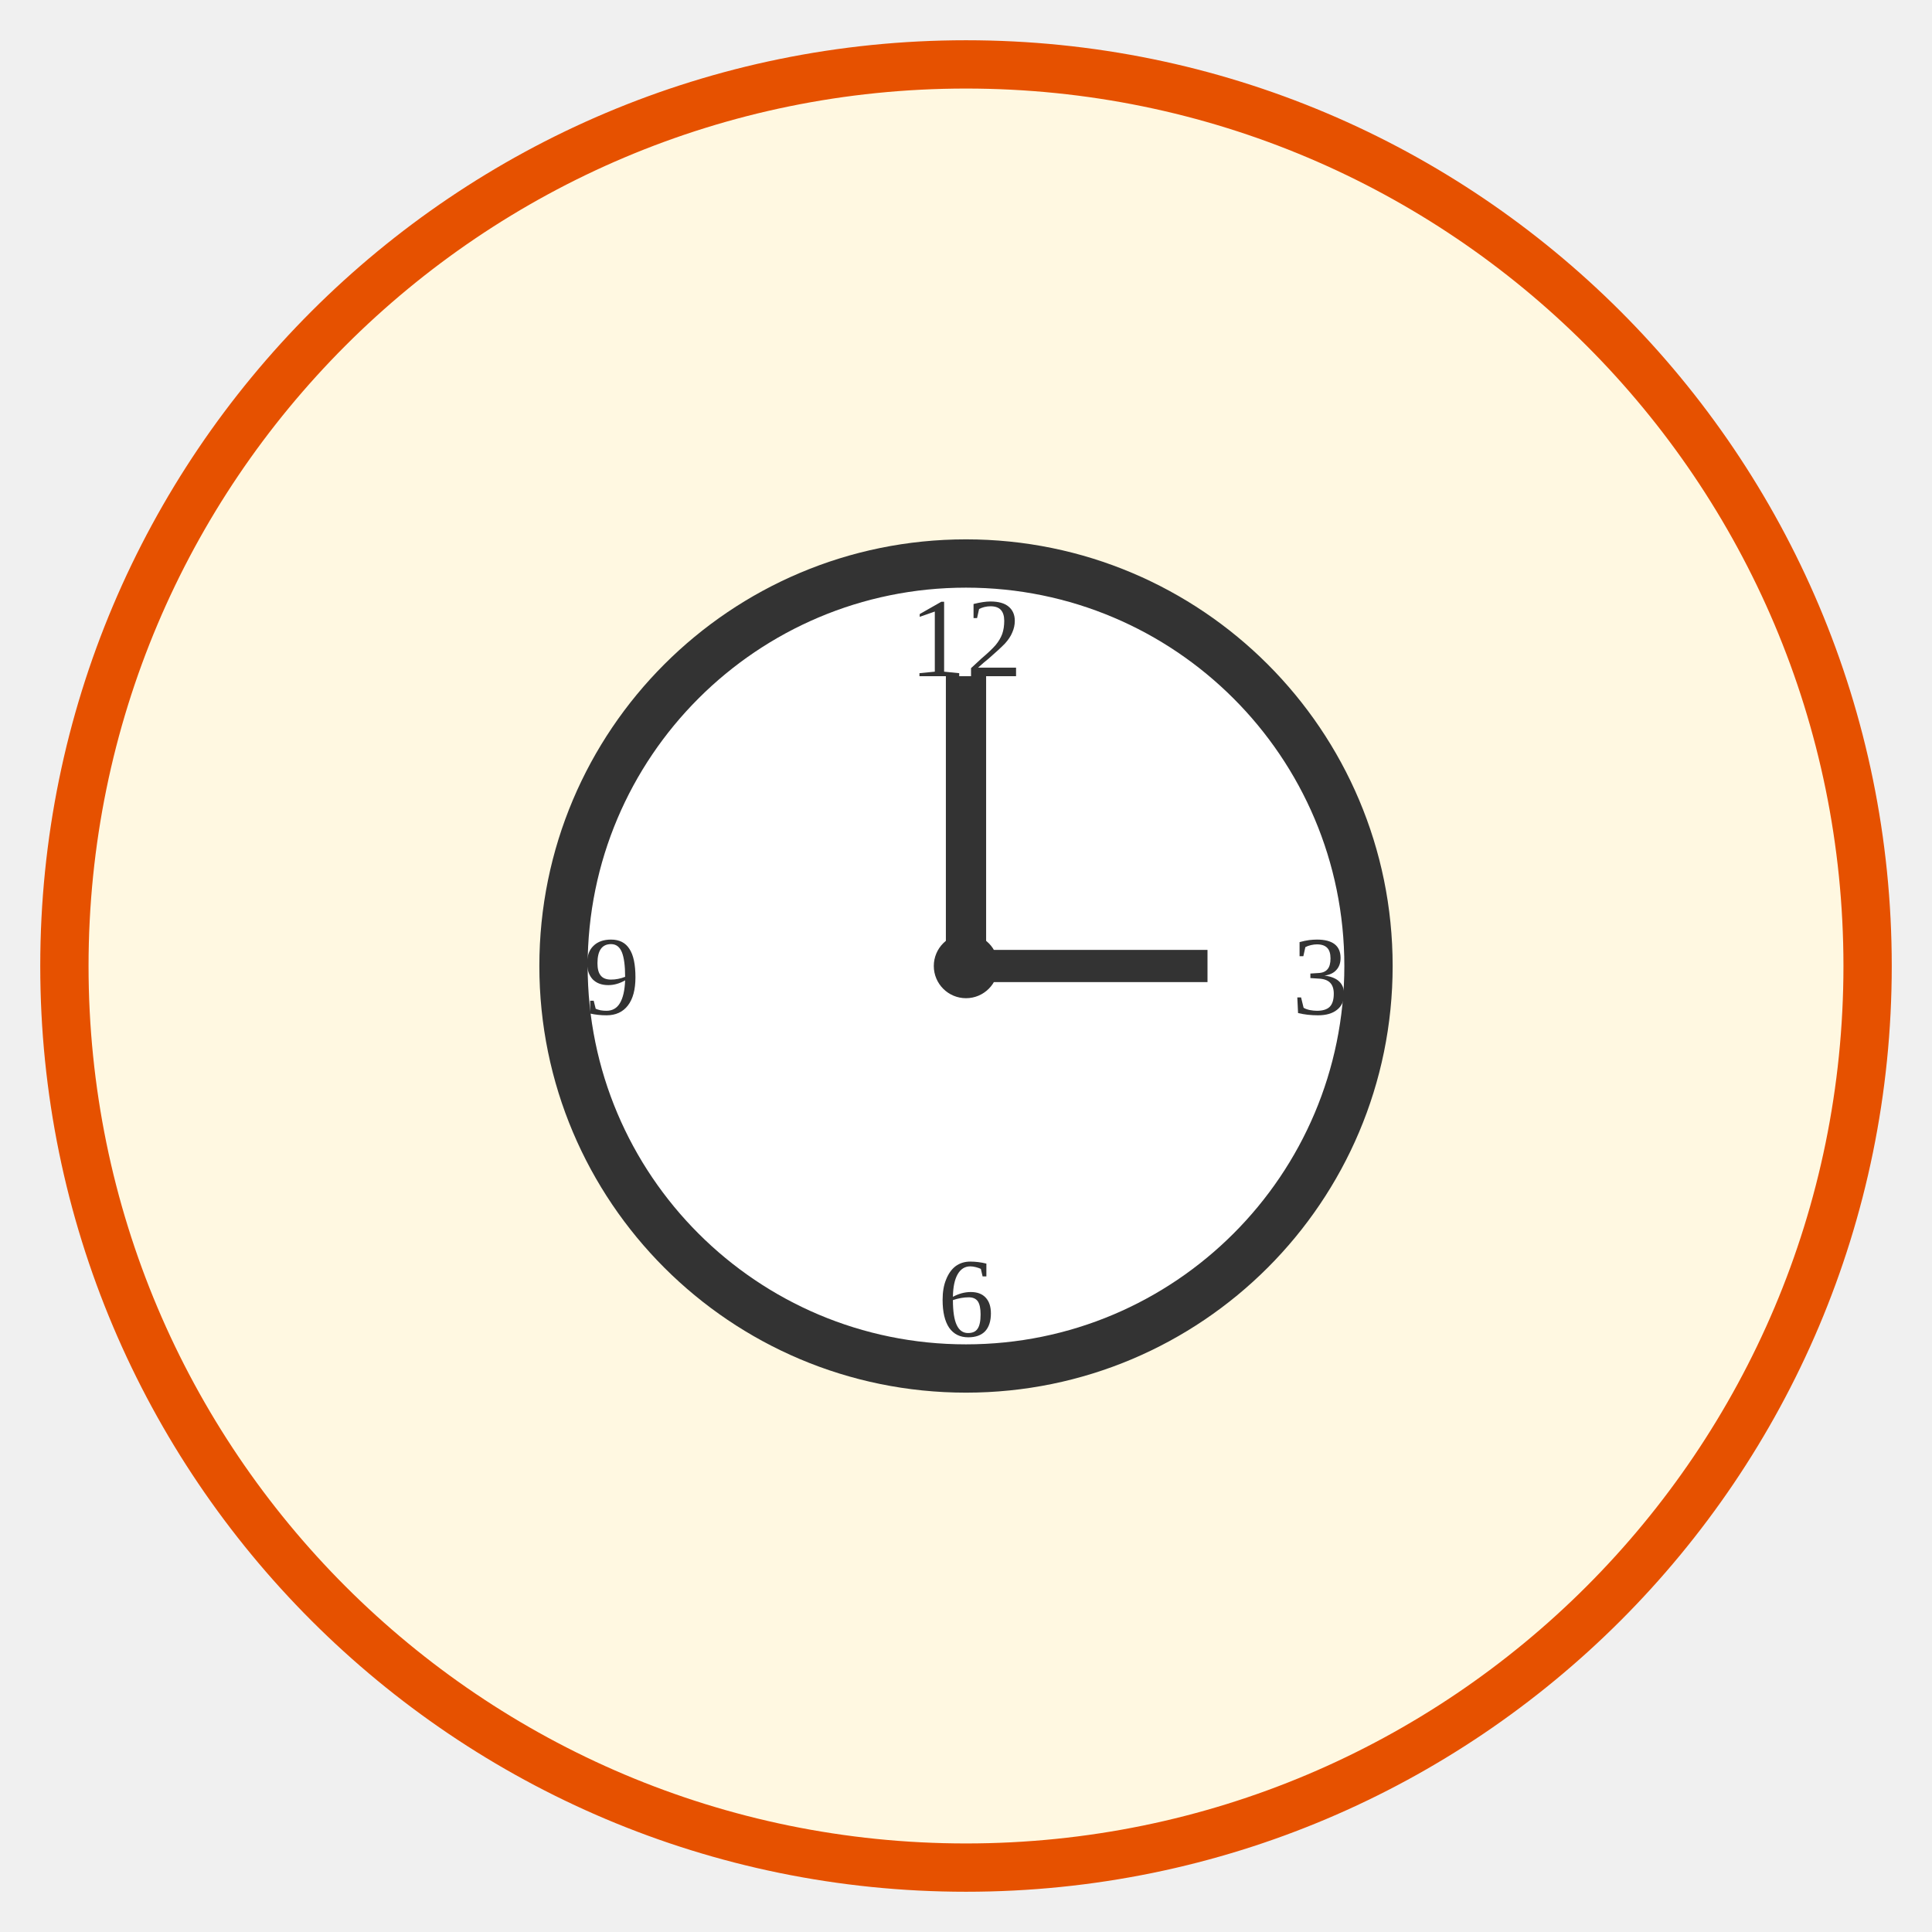
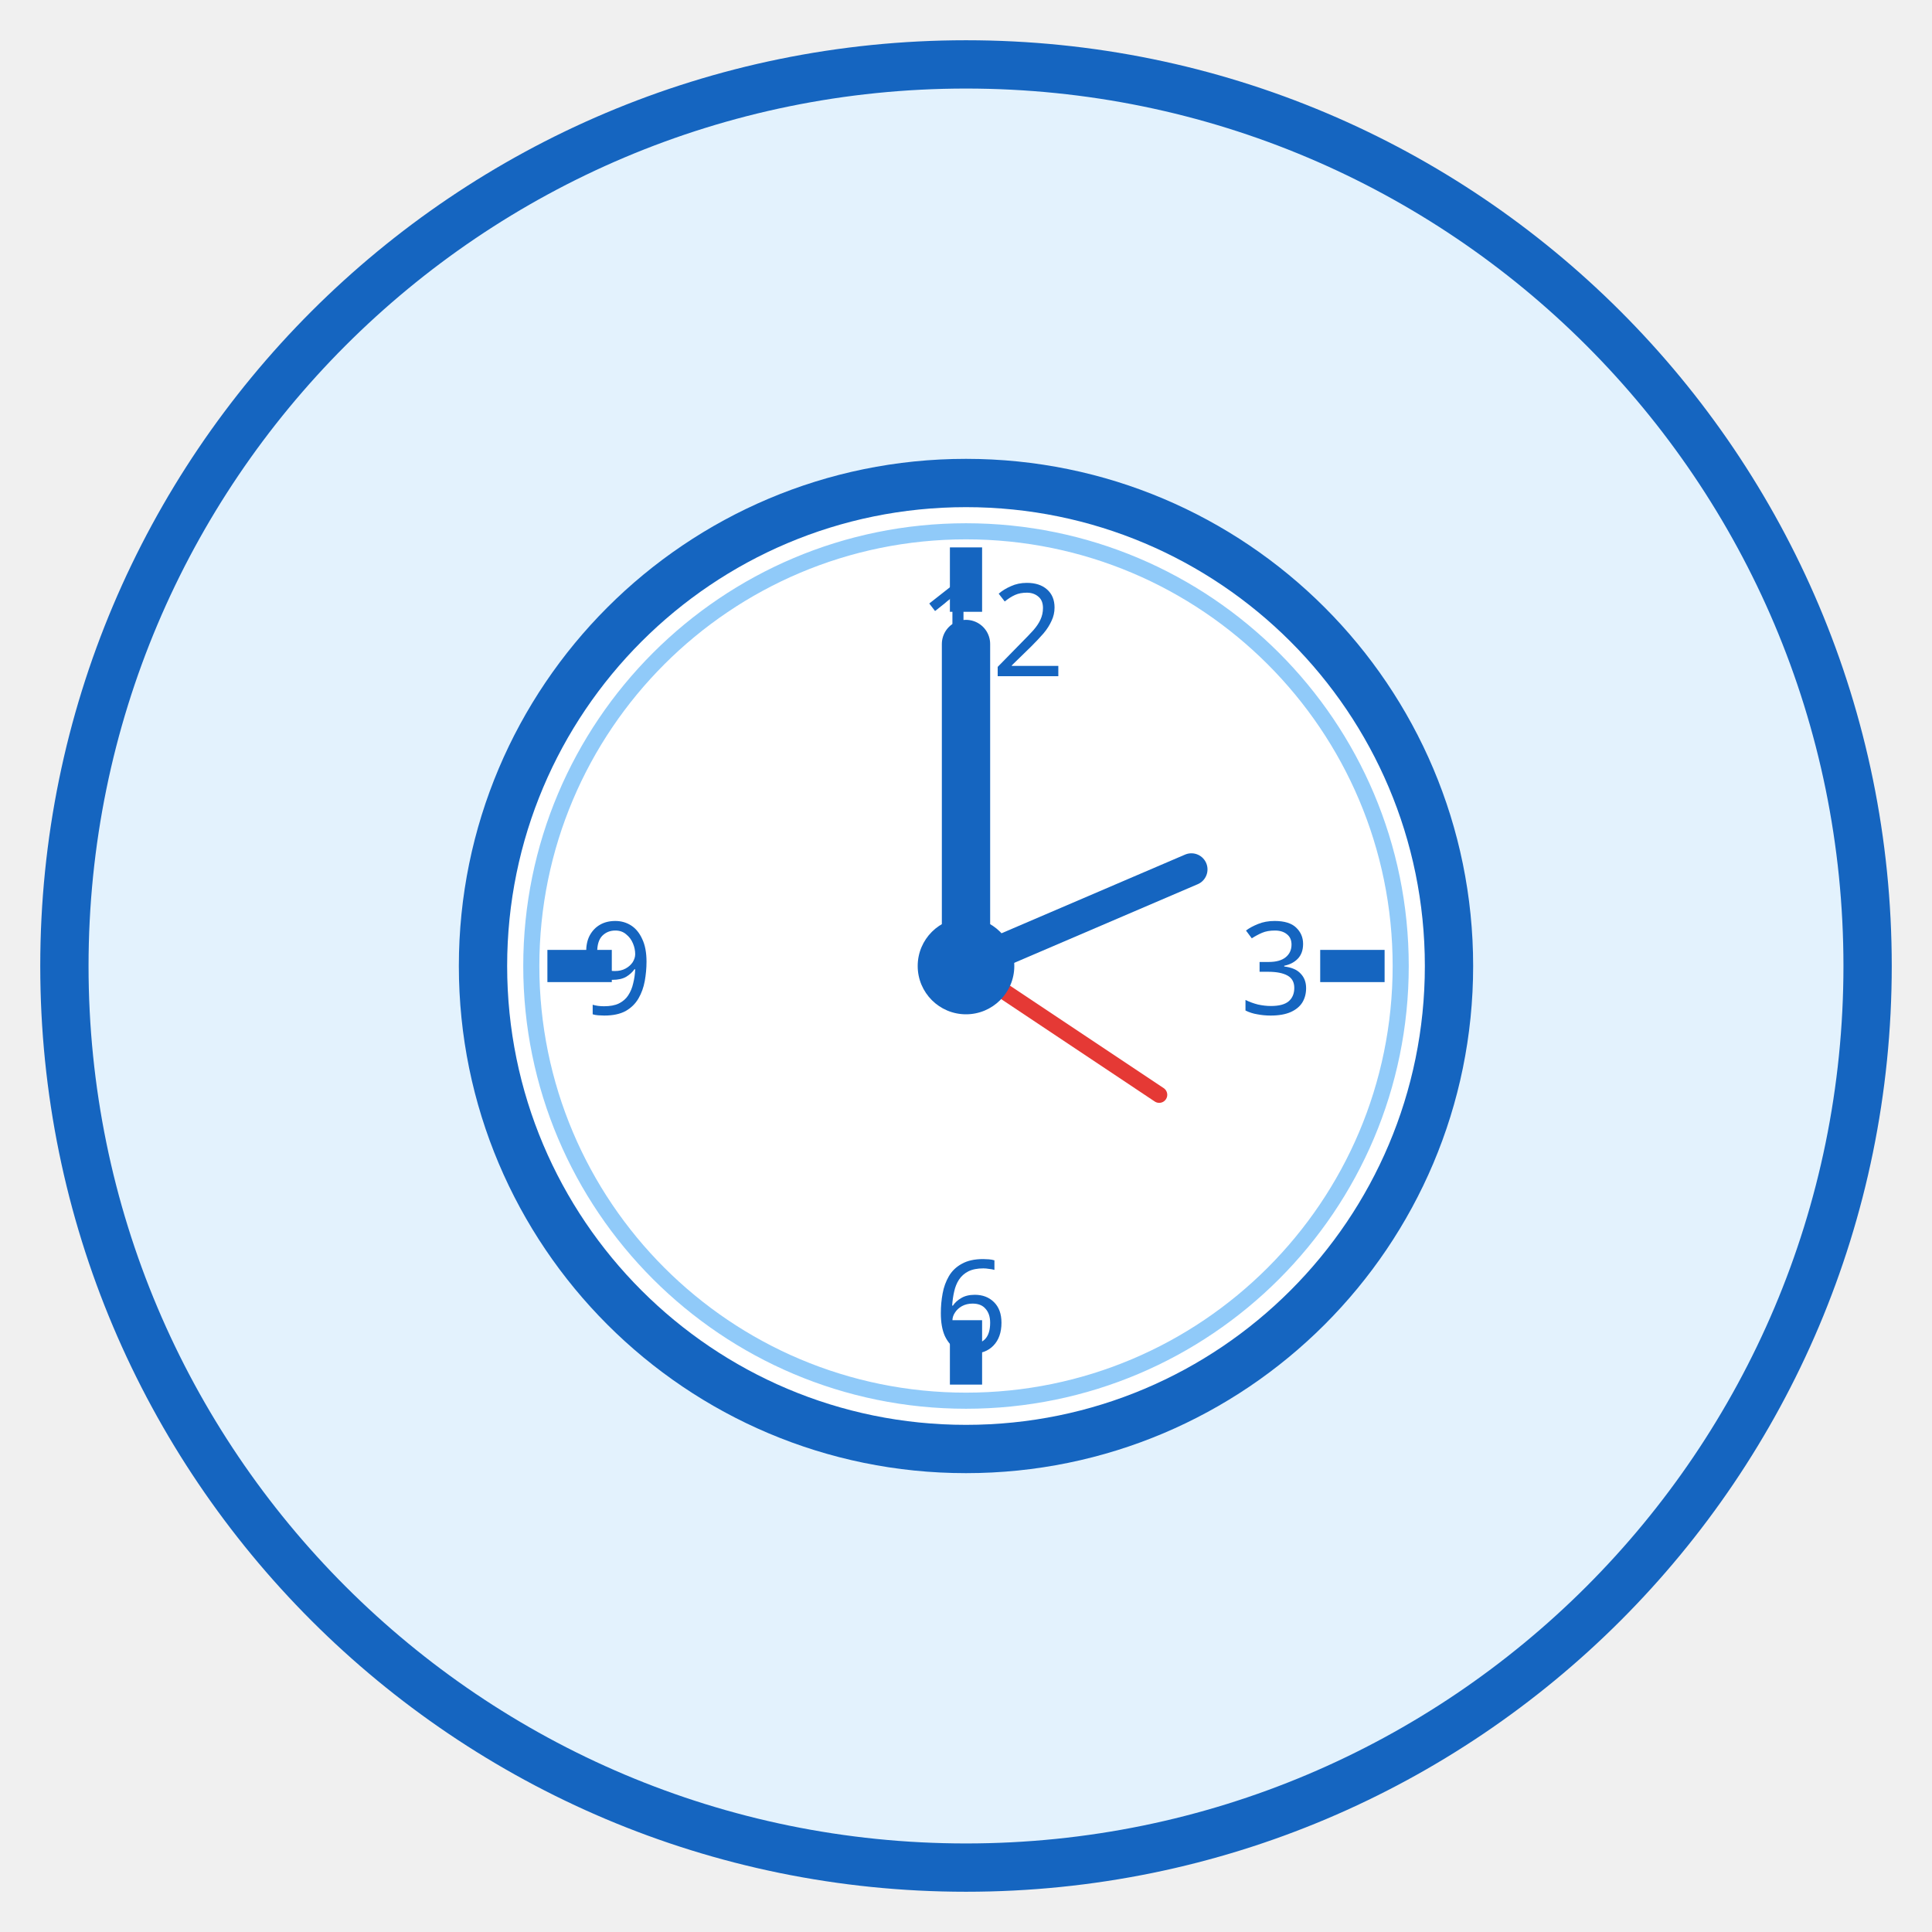
<svg xmlns="http://www.w3.org/2000/svg" viewBox="0 0 120 120" width="120" height="120">
-   <circle cx="60" cy="60" r="56" fill="#FFF8E1" stroke="#E65100" stroke-width="3" />
-   <circle cx="60" cy="60" r="25" fill="#fff" stroke="#333" stroke-width="3" />
-   <circle cx="60" cy="60" r="2" fill="#333" />
-   <line x1="60" y1="60" x2="60" y2="42" stroke="#333" stroke-width="2.5" />
-   <line x1="60" y1="60" x2="75" y2="60" stroke="#333" stroke-width="2" />
-   <text x="60" y="42" text-anchor="middle" font-size="7" fill="#333">12</text>
-   <text x="82" y="63" text-anchor="middle" font-size="7" fill="#333">3</text>
-   <text x="60" y="83" text-anchor="middle" font-size="7" fill="#333">6</text>
-   <text x="38" y="63" text-anchor="middle" font-size="7" fill="#333">9</text>
+   <circle cx="60" cy="60" r="56" fill="#E3F2FD" stroke="#1565C0" stroke-width="3" />
+   <circle cx="60" cy="60" r="30" fill="white" stroke="#1565C0" stroke-width="3" />
+   <circle cx="60" cy="60" r="27" fill="white" stroke="#90CAF9" stroke-width="1" />
+   <line x1="60" y1="34" x2="60" y2="38" stroke="#1565C0" stroke-width="2" />
+   <line x1="60" y1="82" x2="60" y2="86" stroke="#1565C0" stroke-width="2" />
+   <line x1="34" y1="60" x2="38" y2="60" stroke="#1565C0" stroke-width="2" />
+   <line x1="82" y1="60" x2="86" y2="60" stroke="#1565C0" stroke-width="2" />
+   <text x="57" y="42" font-size="8" fill="#1565C0" font-family="sans-serif">12</text>
+   <text x="77" y="63" font-size="8" fill="#1565C0" font-family="sans-serif">3</text>
+   <text x="58" y="84" font-size="8" fill="#1565C0" font-family="sans-serif">6</text>
+   <text x="36" y="63" font-size="8" fill="#1565C0" font-family="sans-serif">9</text>
+   <line x1="60" y1="60" x2="60" y2="40" stroke="#1565C0" stroke-width="3" stroke-linecap="round" />
+   <line x1="60" y1="60" x2="74" y2="54" stroke="#1565C0" stroke-width="2" stroke-linecap="round" />
+   <line x1="60" y1="60" x2="72" y2="68" stroke="#E53935" stroke-width="1" stroke-linecap="round" />
+   <circle cx="60" cy="60" r="3" fill="#1565C0" />
</svg>
